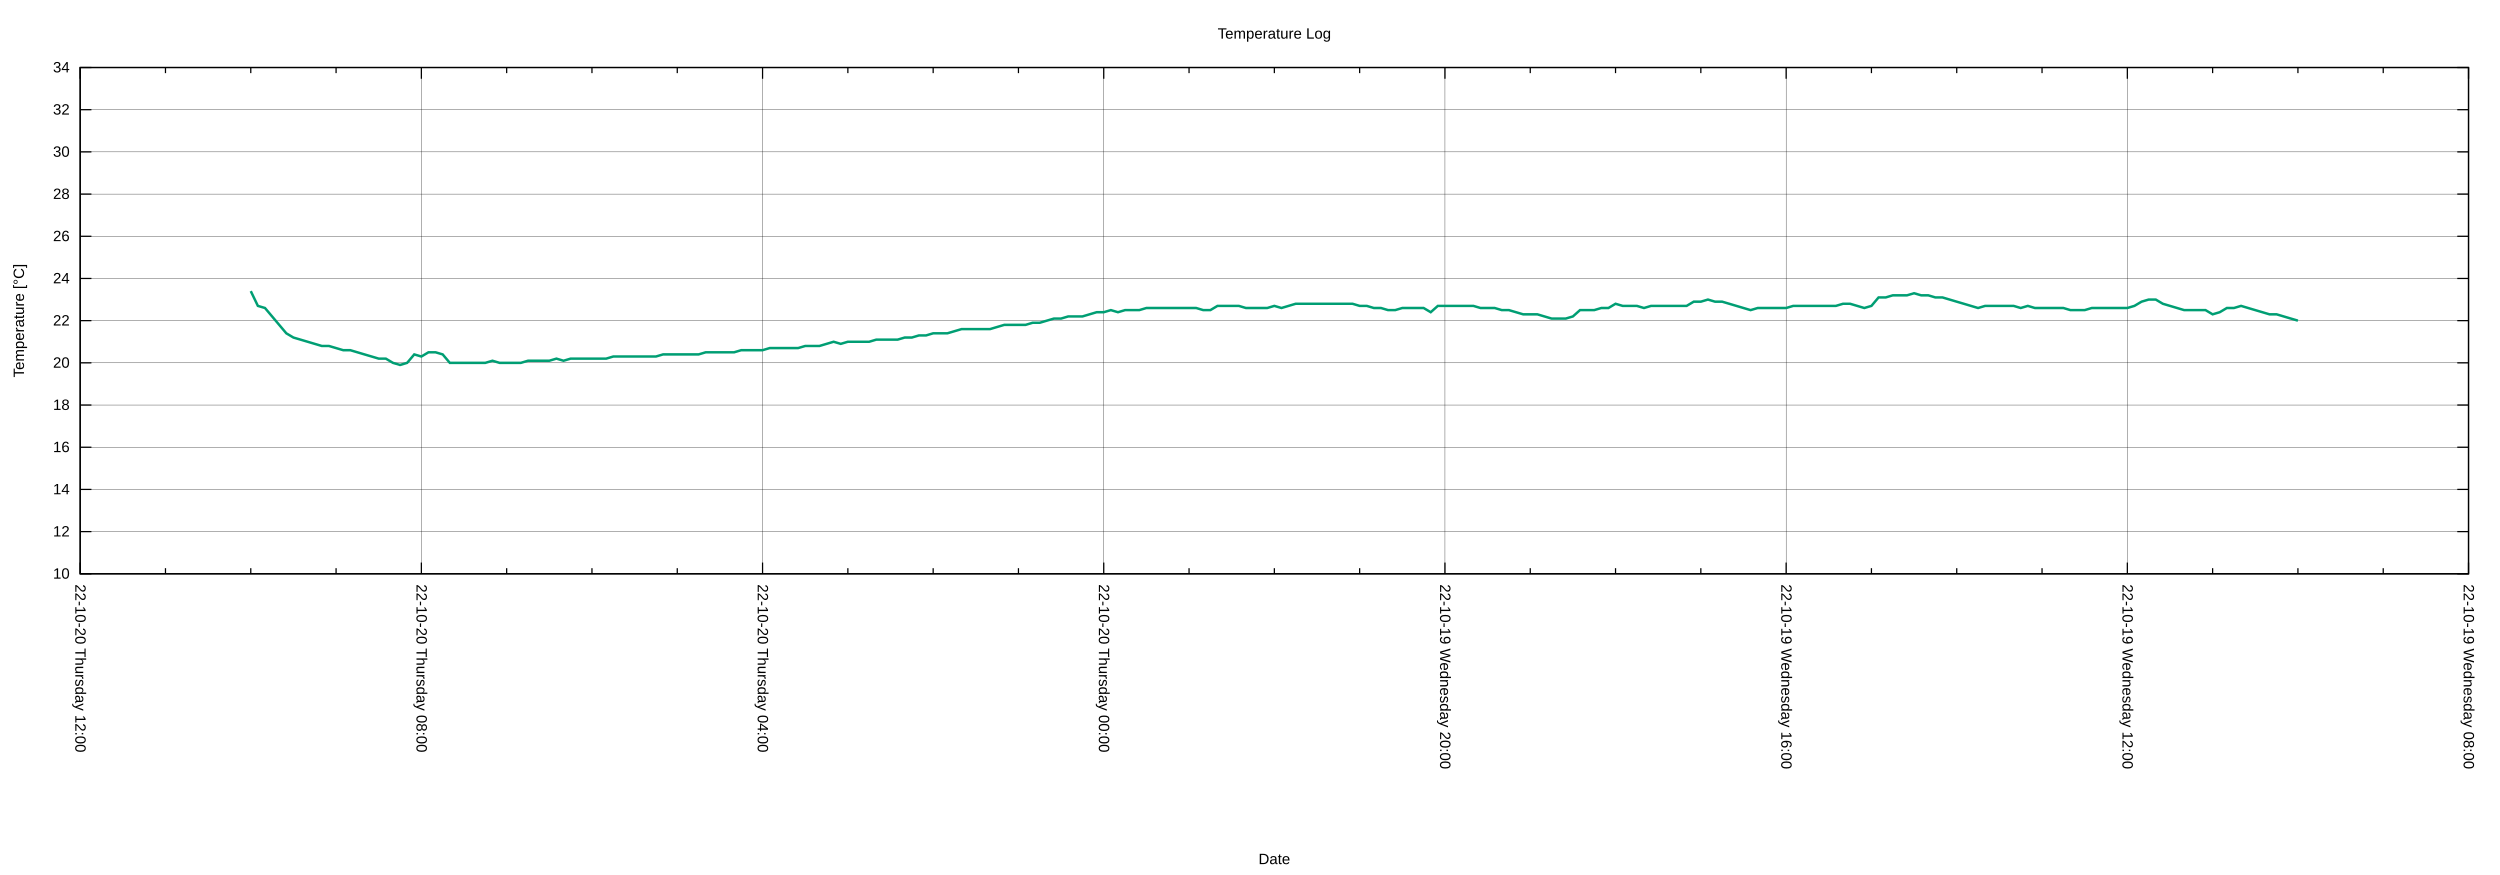
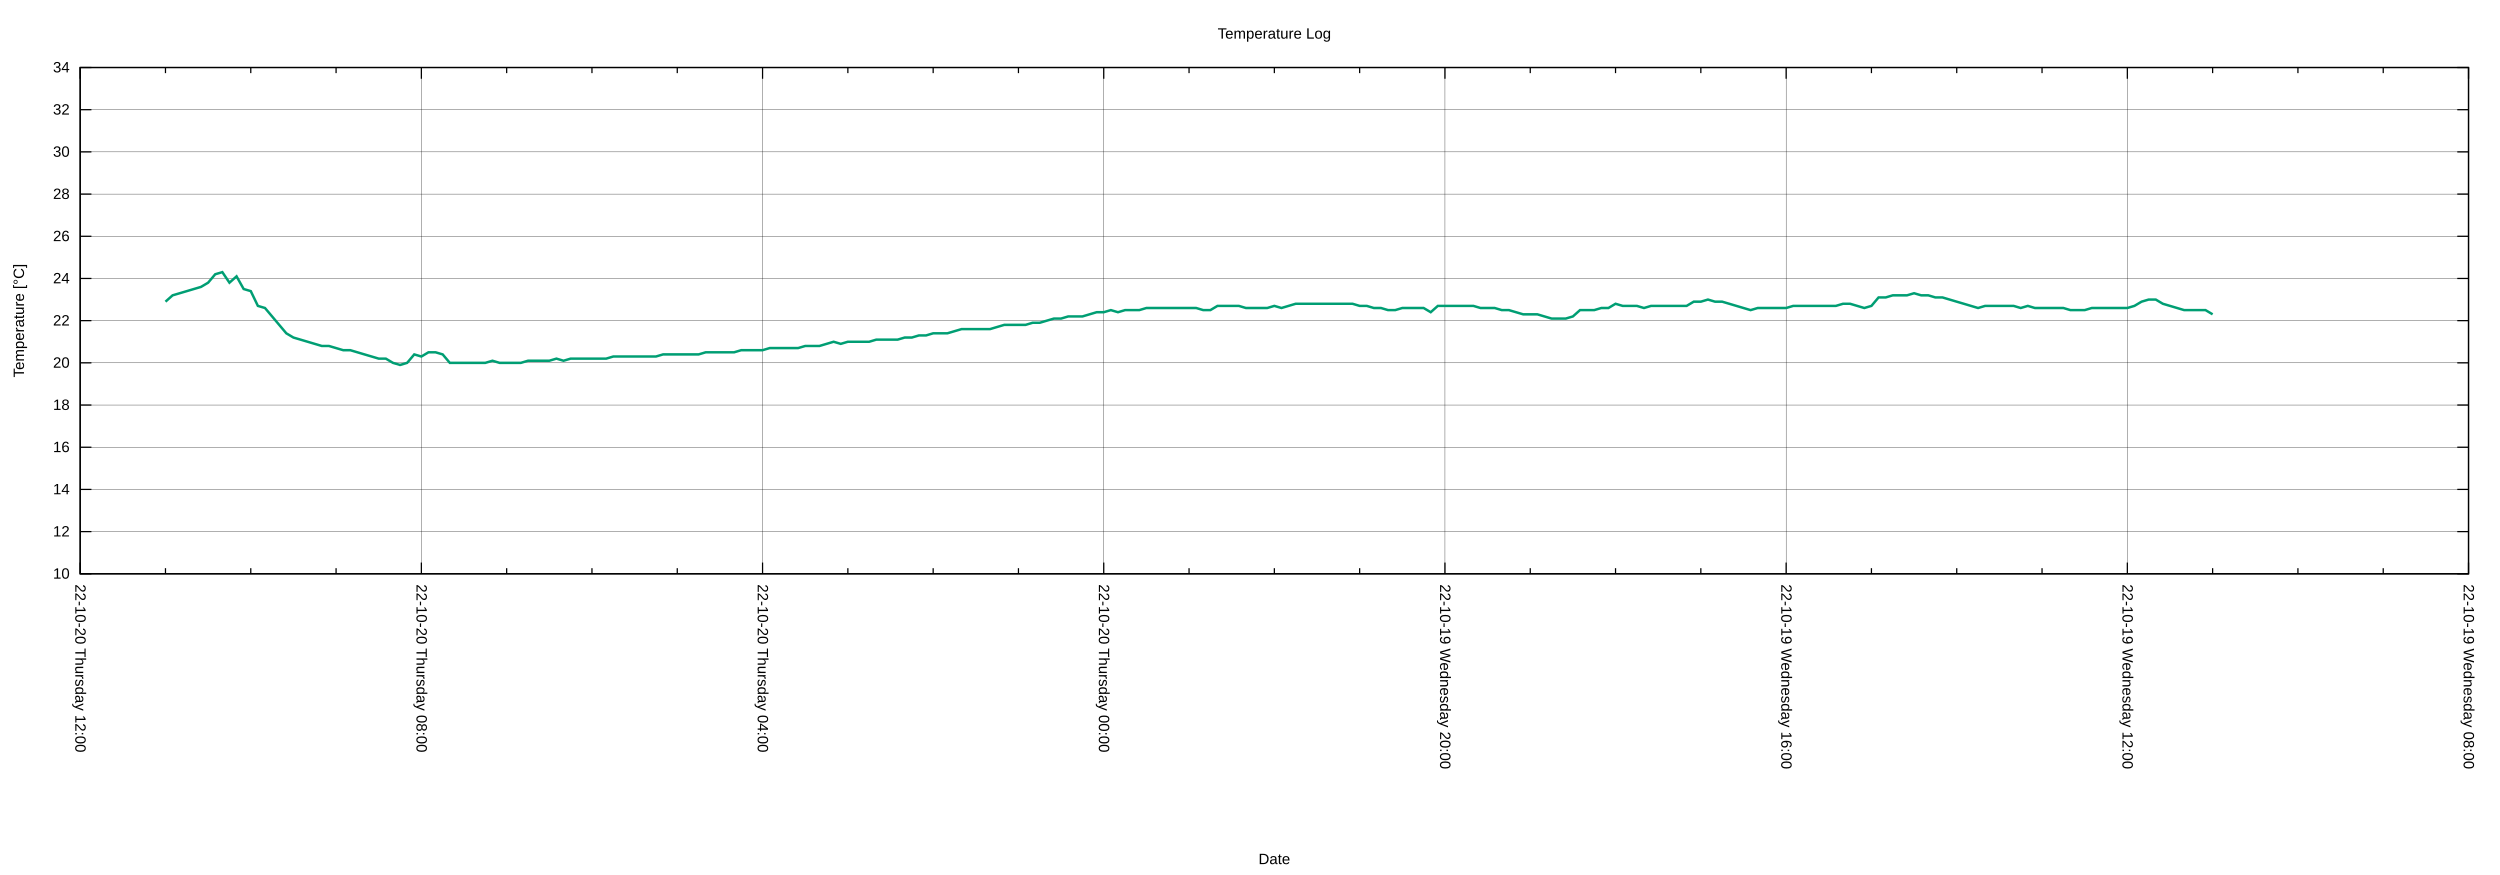
<svg xmlns="http://www.w3.org/2000/svg" xmlns:xlink="http://www.w3.org/1999/xlink" width="2000" height="700" viewBox="0 0 2000 700">
  <g id="gnuplot_canvas">
    <rect x="0" y="0" width="2000" height="700" fill="none" />
    <defs>
      <circle id="gpDot" r="0.5" stroke-width="0.5" stroke="currentColor" />
      <path id="gpPt0" stroke-width="0.222" stroke="currentColor" d="M-1,0 h2 M0,-1 v2" />
      <path id="gpPt1" stroke-width="0.222" stroke="currentColor" d="M-1,-1 L1,1 M1,-1 L-1,1" />
      <path id="gpPt2" stroke-width="0.222" stroke="currentColor" d="M-1,0 L1,0 M0,-1 L0,1 M-1,-1 L1,1 M-1,1 L1,-1" />
      <rect id="gpPt3" stroke-width="0.222" stroke="currentColor" x="-1" y="-1" width="2" height="2" />
      <rect id="gpPt4" stroke-width="0.222" stroke="currentColor" fill="currentColor" x="-1" y="-1" width="2" height="2" />
      <circle id="gpPt5" stroke-width="0.222" stroke="currentColor" cx="0" cy="0" r="1" />
      <use xlink:href="#gpPt5" id="gpPt6" fill="currentColor" stroke="none" />
      <path id="gpPt7" stroke-width="0.222" stroke="currentColor" d="M0,-1.33 L-1.33,0.67 L1.33,0.67 z" />
      <use xlink:href="#gpPt7" id="gpPt8" fill="currentColor" stroke="none" />
      <use xlink:href="#gpPt7" id="gpPt9" stroke="currentColor" transform="rotate(180)" />
      <use xlink:href="#gpPt9" id="gpPt10" fill="currentColor" stroke="none" />
      <use xlink:href="#gpPt3" id="gpPt11" stroke="currentColor" transform="rotate(45)" />
      <use xlink:href="#gpPt11" id="gpPt12" fill="currentColor" stroke="none" />
      <path id="gpPt13" stroke-width="0.222" stroke="currentColor" d="M0,1.330 L1.265,0.411 L0.782,-1.067 L-0.782,-1.076 L-1.265,0.411 z" />
      <use xlink:href="#gpPt13" id="gpPt14" fill="currentColor" stroke="none" />
      <filter id="textbox" filterUnits="objectBoundingBox" x="0" y="0" height="1" width="1">
        <feFlood flood-color="white" flood-opacity="1" result="bgnd" />
        <feComposite in="SourceGraphic" in2="bgnd" operator="atop" />
      </filter>
      <filter id="greybox" filterUnits="objectBoundingBox" x="0" y="0" height="1" width="1">
        <feFlood flood-color="lightgrey" flood-opacity="1" result="grey" />
        <feComposite in="SourceGraphic" in2="grey" operator="atop" />
      </filter>
    </defs>
    <g fill="none" color="white" stroke="currentColor" stroke-width="1.00" stroke-linecap="butt" stroke-linejoin="miter">
</g>
    <g fill="none" color="black" stroke="currentColor" stroke-width="1.00" stroke-linecap="butt" stroke-linejoin="miter">
</g>
    <g fill="none" color="black" stroke="black" stroke-width="0.25" stroke-linecap="butt" stroke-linejoin="miter">
</g>
    <g fill="none" color="black" stroke="currentColor" stroke-width="0.25" stroke-linecap="butt" stroke-linejoin="miter">
      <path stroke="black" class="gridline" d="M64.14,459.04 L1974.82,459.04  " />
    </g>
    <g fill="none" color="black" stroke="black" stroke-width="1.00" stroke-linecap="butt" stroke-linejoin="miter">
</g>
    <g fill="none" color="black" stroke="currentColor" stroke-width="1.00" stroke-linecap="butt" stroke-linejoin="miter">
      <path stroke="black" d="M64.14,459.04 L73.14,459.04 M1974.82,459.04 L1965.82,459.04  " />
      <g transform="translate(55.75,462.94)" stroke="none" fill="black" font-family="Arial" font-size="12.00" text-anchor="end">
        <text>
          <tspan font-family="Arial"> 10</tspan>
        </text>
      </g>
    </g>
    <g fill="none" color="black" stroke="currentColor" stroke-width="1.00" stroke-linecap="butt" stroke-linejoin="miter">
</g>
    <g fill="none" color="black" stroke="black" stroke-width="0.25" stroke-linecap="butt" stroke-linejoin="miter">
</g>
    <g fill="none" color="black" stroke="currentColor" stroke-width="0.25" stroke-linecap="butt" stroke-linejoin="miter">
      <path stroke="black" class="gridline" d="M64.14,425.29 L1974.82,425.29  " />
    </g>
    <g fill="none" color="black" stroke="black" stroke-width="1.00" stroke-linecap="butt" stroke-linejoin="miter">
</g>
    <g fill="none" color="black" stroke="currentColor" stroke-width="1.00" stroke-linecap="butt" stroke-linejoin="miter">
      <path stroke="black" d="M64.14,425.29 L73.14,425.29 M1974.82,425.29 L1965.82,425.29  " />
      <g transform="translate(55.75,429.19)" stroke="none" fill="black" font-family="Arial" font-size="12.00" text-anchor="end">
        <text>
          <tspan font-family="Arial"> 12</tspan>
        </text>
      </g>
    </g>
    <g fill="none" color="black" stroke="currentColor" stroke-width="1.00" stroke-linecap="butt" stroke-linejoin="miter">
</g>
    <g fill="none" color="black" stroke="black" stroke-width="0.25" stroke-linecap="butt" stroke-linejoin="miter">
</g>
    <g fill="none" color="black" stroke="currentColor" stroke-width="0.25" stroke-linecap="butt" stroke-linejoin="miter">
      <path stroke="black" class="gridline" d="M64.14,391.53 L1974.82,391.53  " />
    </g>
    <g fill="none" color="black" stroke="black" stroke-width="1.00" stroke-linecap="butt" stroke-linejoin="miter">
</g>
    <g fill="none" color="black" stroke="currentColor" stroke-width="1.00" stroke-linecap="butt" stroke-linejoin="miter">
      <path stroke="black" d="M64.14,391.53 L73.14,391.53 M1974.82,391.53 L1965.82,391.53  " />
      <g transform="translate(55.75,395.43)" stroke="none" fill="black" font-family="Arial" font-size="12.00" text-anchor="end">
        <text>
          <tspan font-family="Arial"> 14</tspan>
        </text>
      </g>
    </g>
    <g fill="none" color="black" stroke="currentColor" stroke-width="1.00" stroke-linecap="butt" stroke-linejoin="miter">
</g>
    <g fill="none" color="black" stroke="black" stroke-width="0.25" stroke-linecap="butt" stroke-linejoin="miter">
</g>
    <g fill="none" color="black" stroke="currentColor" stroke-width="0.25" stroke-linecap="butt" stroke-linejoin="miter">
      <path stroke="black" class="gridline" d="M64.14,357.78 L1974.82,357.78  " />
    </g>
    <g fill="none" color="black" stroke="black" stroke-width="1.00" stroke-linecap="butt" stroke-linejoin="miter">
</g>
    <g fill="none" color="black" stroke="currentColor" stroke-width="1.00" stroke-linecap="butt" stroke-linejoin="miter">
      <path stroke="black" d="M64.14,357.78 L73.14,357.78 M1974.82,357.78 L1965.82,357.78  " />
      <g transform="translate(55.75,361.68)" stroke="none" fill="black" font-family="Arial" font-size="12.00" text-anchor="end">
        <text>
          <tspan font-family="Arial"> 16</tspan>
        </text>
      </g>
    </g>
    <g fill="none" color="black" stroke="currentColor" stroke-width="1.00" stroke-linecap="butt" stroke-linejoin="miter">
</g>
    <g fill="none" color="black" stroke="black" stroke-width="0.25" stroke-linecap="butt" stroke-linejoin="miter">
</g>
    <g fill="none" color="black" stroke="currentColor" stroke-width="0.25" stroke-linecap="butt" stroke-linejoin="miter">
      <path stroke="black" class="gridline" d="M64.14,324.03 L1974.82,324.03  " />
    </g>
    <g fill="none" color="black" stroke="black" stroke-width="1.00" stroke-linecap="butt" stroke-linejoin="miter">
</g>
    <g fill="none" color="black" stroke="currentColor" stroke-width="1.00" stroke-linecap="butt" stroke-linejoin="miter">
      <path stroke="black" d="M64.14,324.03 L73.14,324.03 M1974.82,324.03 L1965.82,324.03  " />
      <g transform="translate(55.75,327.93)" stroke="none" fill="black" font-family="Arial" font-size="12.00" text-anchor="end">
        <text>
          <tspan font-family="Arial"> 18</tspan>
        </text>
      </g>
    </g>
    <g fill="none" color="black" stroke="currentColor" stroke-width="1.00" stroke-linecap="butt" stroke-linejoin="miter">
</g>
    <g fill="none" color="black" stroke="black" stroke-width="0.25" stroke-linecap="butt" stroke-linejoin="miter">
</g>
    <g fill="none" color="black" stroke="currentColor" stroke-width="0.25" stroke-linecap="butt" stroke-linejoin="miter">
      <path stroke="black" class="gridline" d="M64.14,290.28 L1974.82,290.28  " />
    </g>
    <g fill="none" color="black" stroke="black" stroke-width="1.00" stroke-linecap="butt" stroke-linejoin="miter">
</g>
    <g fill="none" color="black" stroke="currentColor" stroke-width="1.00" stroke-linecap="butt" stroke-linejoin="miter">
      <path stroke="black" d="M64.14,290.28 L73.14,290.28 M1974.82,290.28 L1965.82,290.28  " />
      <g transform="translate(55.75,294.18)" stroke="none" fill="black" font-family="Arial" font-size="12.00" text-anchor="end">
        <text>
          <tspan font-family="Arial"> 20</tspan>
        </text>
      </g>
    </g>
    <g fill="none" color="black" stroke="currentColor" stroke-width="1.00" stroke-linecap="butt" stroke-linejoin="miter">
</g>
    <g fill="none" color="black" stroke="black" stroke-width="0.25" stroke-linecap="butt" stroke-linejoin="miter">
</g>
    <g fill="none" color="black" stroke="currentColor" stroke-width="0.25" stroke-linecap="butt" stroke-linejoin="miter">
      <path stroke="black" class="gridline" d="M64.14,256.52 L1974.82,256.52  " />
    </g>
    <g fill="none" color="black" stroke="black" stroke-width="1.00" stroke-linecap="butt" stroke-linejoin="miter">
</g>
    <g fill="none" color="black" stroke="currentColor" stroke-width="1.00" stroke-linecap="butt" stroke-linejoin="miter">
      <path stroke="black" d="M64.14,256.52 L73.14,256.52 M1974.82,256.52 L1965.82,256.52  " />
      <g transform="translate(55.75,260.42)" stroke="none" fill="black" font-family="Arial" font-size="12.00" text-anchor="end">
        <text>
          <tspan font-family="Arial"> 22</tspan>
        </text>
      </g>
    </g>
    <g fill="none" color="black" stroke="currentColor" stroke-width="1.00" stroke-linecap="butt" stroke-linejoin="miter">
</g>
    <g fill="none" color="black" stroke="black" stroke-width="0.25" stroke-linecap="butt" stroke-linejoin="miter">
</g>
    <g fill="none" color="black" stroke="currentColor" stroke-width="0.25" stroke-linecap="butt" stroke-linejoin="miter">
      <path stroke="black" class="gridline" d="M64.14,222.77 L1974.82,222.77  " />
    </g>
    <g fill="none" color="black" stroke="black" stroke-width="1.00" stroke-linecap="butt" stroke-linejoin="miter">
</g>
    <g fill="none" color="black" stroke="currentColor" stroke-width="1.00" stroke-linecap="butt" stroke-linejoin="miter">
      <path stroke="black" d="M64.14,222.77 L73.14,222.77 M1974.82,222.77 L1965.82,222.77  " />
      <g transform="translate(55.75,226.67)" stroke="none" fill="black" font-family="Arial" font-size="12.00" text-anchor="end">
        <text>
          <tspan font-family="Arial"> 24</tspan>
        </text>
      </g>
    </g>
    <g fill="none" color="black" stroke="currentColor" stroke-width="1.00" stroke-linecap="butt" stroke-linejoin="miter">
</g>
    <g fill="none" color="black" stroke="black" stroke-width="0.25" stroke-linecap="butt" stroke-linejoin="miter">
</g>
    <g fill="none" color="black" stroke="currentColor" stroke-width="0.25" stroke-linecap="butt" stroke-linejoin="miter">
      <path stroke="black" class="gridline" d="M64.14,189.02 L1974.82,189.02  " />
    </g>
    <g fill="none" color="black" stroke="black" stroke-width="1.00" stroke-linecap="butt" stroke-linejoin="miter">
</g>
    <g fill="none" color="black" stroke="currentColor" stroke-width="1.00" stroke-linecap="butt" stroke-linejoin="miter">
      <path stroke="black" d="M64.14,189.02 L73.14,189.02 M1974.82,189.02 L1965.82,189.02  " />
      <g transform="translate(55.75,192.92)" stroke="none" fill="black" font-family="Arial" font-size="12.00" text-anchor="end">
        <text>
          <tspan font-family="Arial"> 26</tspan>
        </text>
      </g>
    </g>
    <g fill="none" color="black" stroke="currentColor" stroke-width="1.00" stroke-linecap="butt" stroke-linejoin="miter">
</g>
    <g fill="none" color="black" stroke="black" stroke-width="0.25" stroke-linecap="butt" stroke-linejoin="miter">
</g>
    <g fill="none" color="black" stroke="currentColor" stroke-width="0.25" stroke-linecap="butt" stroke-linejoin="miter">
      <path stroke="black" class="gridline" d="M64.14,155.27 L1974.82,155.27  " />
    </g>
    <g fill="none" color="black" stroke="black" stroke-width="1.00" stroke-linecap="butt" stroke-linejoin="miter">
</g>
    <g fill="none" color="black" stroke="currentColor" stroke-width="1.00" stroke-linecap="butt" stroke-linejoin="miter">
      <path stroke="black" d="M64.14,155.27 L73.14,155.27 M1974.82,155.27 L1965.82,155.27  " />
      <g transform="translate(55.75,159.17)" stroke="none" fill="black" font-family="Arial" font-size="12.00" text-anchor="end">
        <text>
          <tspan font-family="Arial"> 28</tspan>
        </text>
      </g>
    </g>
    <g fill="none" color="black" stroke="currentColor" stroke-width="1.00" stroke-linecap="butt" stroke-linejoin="miter">
</g>
    <g fill="none" color="black" stroke="black" stroke-width="0.25" stroke-linecap="butt" stroke-linejoin="miter">
</g>
    <g fill="none" color="black" stroke="currentColor" stroke-width="0.25" stroke-linecap="butt" stroke-linejoin="miter">
      <path stroke="black" class="gridline" d="M64.14,121.51 L1974.82,121.51  " />
    </g>
    <g fill="none" color="black" stroke="black" stroke-width="1.00" stroke-linecap="butt" stroke-linejoin="miter">
</g>
    <g fill="none" color="black" stroke="currentColor" stroke-width="1.00" stroke-linecap="butt" stroke-linejoin="miter">
      <path stroke="black" d="M64.14,121.51 L73.14,121.51 M1974.82,121.51 L1965.82,121.51  " />
      <g transform="translate(55.75,125.41)" stroke="none" fill="black" font-family="Arial" font-size="12.00" text-anchor="end">
        <text>
          <tspan font-family="Arial"> 30</tspan>
        </text>
      </g>
    </g>
    <g fill="none" color="black" stroke="currentColor" stroke-width="1.00" stroke-linecap="butt" stroke-linejoin="miter">
</g>
    <g fill="none" color="black" stroke="black" stroke-width="0.25" stroke-linecap="butt" stroke-linejoin="miter">
</g>
    <g fill="none" color="black" stroke="currentColor" stroke-width="0.25" stroke-linecap="butt" stroke-linejoin="miter">
      <path stroke="black" class="gridline" d="M64.14,87.76 L1974.82,87.76  " />
    </g>
    <g fill="none" color="black" stroke="black" stroke-width="1.00" stroke-linecap="butt" stroke-linejoin="miter">
</g>
    <g fill="none" color="black" stroke="currentColor" stroke-width="1.00" stroke-linecap="butt" stroke-linejoin="miter">
      <path stroke="black" d="M64.14,87.76 L73.14,87.76 M1974.82,87.76 L1965.82,87.76  " />
      <g transform="translate(55.75,91.66)" stroke="none" fill="black" font-family="Arial" font-size="12.00" text-anchor="end">
        <text>
          <tspan font-family="Arial"> 32</tspan>
        </text>
      </g>
    </g>
    <g fill="none" color="black" stroke="currentColor" stroke-width="1.00" stroke-linecap="butt" stroke-linejoin="miter">
</g>
    <g fill="none" color="black" stroke="black" stroke-width="0.25" stroke-linecap="butt" stroke-linejoin="miter">
</g>
    <g fill="none" color="black" stroke="currentColor" stroke-width="0.25" stroke-linecap="butt" stroke-linejoin="miter">
      <path stroke="black" class="gridline" d="M64.14,54.01 L1974.82,54.01  " />
    </g>
    <g fill="none" color="black" stroke="black" stroke-width="1.00" stroke-linecap="butt" stroke-linejoin="miter">
</g>
    <g fill="none" color="black" stroke="currentColor" stroke-width="1.00" stroke-linecap="butt" stroke-linejoin="miter">
      <path stroke="black" d="M64.14,54.01 L73.14,54.01 M1974.82,54.01 L1965.82,54.01  " />
      <g transform="translate(55.75,57.91)" stroke="none" fill="black" font-family="Arial" font-size="12.00" text-anchor="end">
        <text>
          <tspan font-family="Arial"> 34</tspan>
        </text>
      </g>
    </g>
    <g fill="none" color="black" stroke="currentColor" stroke-width="1.00" stroke-linecap="butt" stroke-linejoin="miter">
</g>
    <g fill="none" color="black" stroke="black" stroke-width="0.25" stroke-linecap="butt" stroke-linejoin="miter">
</g>
    <g fill="none" color="black" stroke="currentColor" stroke-width="0.25" stroke-linecap="butt" stroke-linejoin="miter">
      <path stroke="black" class="gridline" d="M1974.82,459.04 L1974.82,54.01  " />
    </g>
    <g fill="none" color="black" stroke="black" stroke-width="1.00" stroke-linecap="butt" stroke-linejoin="miter">
</g>
    <g fill="none" color="black" stroke="currentColor" stroke-width="1.00" stroke-linecap="butt" stroke-linejoin="miter">
      <path stroke="black" d="M1974.82,459.04 L1974.82,450.04 M1974.82,54.01 L1974.82,63.01  " />
      <g transform="translate(1970.92,467.43) rotate(90)" stroke="none" fill="black" font-family="Arial" font-size="12.00" text-anchor="start">
        <text>
          <tspan font-family="Arial">22-10-19 Wednesday 08:00</tspan>
        </text>
      </g>
    </g>
    <g fill="none" color="black" stroke="currentColor" stroke-width="1.00" stroke-linecap="butt" stroke-linejoin="miter">
      <path stroke="black" d="M1906.58,459.04 L1906.58,454.54 M1906.58,54.01 L1906.58,58.51 M1838.34,459.04 L1838.34,454.54 M1838.34,54.01 L1838.34,58.51   M1770.10,459.04 L1770.10,454.54 M1770.10,54.01 L1770.10,58.51  " />
    </g>
    <g fill="none" color="black" stroke="black" stroke-width="0.25" stroke-linecap="butt" stroke-linejoin="miter">
</g>
    <g fill="none" color="black" stroke="currentColor" stroke-width="0.25" stroke-linecap="butt" stroke-linejoin="miter">
      <path stroke="black" class="gridline" d="M1701.87,459.04 L1701.87,54.01  " />
    </g>
    <g fill="none" color="black" stroke="black" stroke-width="1.00" stroke-linecap="butt" stroke-linejoin="miter">
</g>
    <g fill="none" color="black" stroke="currentColor" stroke-width="1.00" stroke-linecap="butt" stroke-linejoin="miter">
      <path stroke="black" d="M1701.87,459.04 L1701.87,450.04 M1701.87,54.01 L1701.87,63.01  " />
      <g transform="translate(1697.97,467.43) rotate(90)" stroke="none" fill="black" font-family="Arial" font-size="12.00" text-anchor="start">
        <text>
          <tspan font-family="Arial">22-10-19 Wednesday 12:00</tspan>
        </text>
      </g>
    </g>
    <g fill="none" color="black" stroke="currentColor" stroke-width="1.00" stroke-linecap="butt" stroke-linejoin="miter">
      <path stroke="black" d="M1633.63,459.04 L1633.63,454.54 M1633.63,54.01 L1633.63,58.51 M1565.39,459.04 L1565.39,454.54 M1565.39,54.01 L1565.39,58.51   M1497.15,459.04 L1497.15,454.54 M1497.15,54.01 L1497.15,58.51  " />
    </g>
    <g fill="none" color="black" stroke="black" stroke-width="0.25" stroke-linecap="butt" stroke-linejoin="miter">
</g>
    <g fill="none" color="black" stroke="currentColor" stroke-width="0.25" stroke-linecap="butt" stroke-linejoin="miter">
      <path stroke="black" class="gridline" d="M1428.91,459.04 L1428.91,54.01  " />
    </g>
    <g fill="none" color="black" stroke="black" stroke-width="1.00" stroke-linecap="butt" stroke-linejoin="miter">
</g>
    <g fill="none" color="black" stroke="currentColor" stroke-width="1.00" stroke-linecap="butt" stroke-linejoin="miter">
      <path stroke="black" d="M1428.91,459.04 L1428.91,450.04 M1428.91,54.01 L1428.91,63.01  " />
      <g transform="translate(1425.01,467.43) rotate(90)" stroke="none" fill="black" font-family="Arial" font-size="12.00" text-anchor="start">
        <text>
          <tspan font-family="Arial">22-10-19 Wednesday 16:00</tspan>
        </text>
      </g>
    </g>
    <g fill="none" color="black" stroke="currentColor" stroke-width="1.00" stroke-linecap="butt" stroke-linejoin="miter">
      <path stroke="black" d="M1360.67,459.04 L1360.67,454.54 M1360.67,54.01 L1360.67,58.51 M1292.43,459.04 L1292.43,454.54 M1292.43,54.01 L1292.43,58.51   M1224.20,459.04 L1224.20,454.54 M1224.20,54.01 L1224.20,58.51  " />
    </g>
    <g fill="none" color="black" stroke="black" stroke-width="0.25" stroke-linecap="butt" stroke-linejoin="miter">
</g>
    <g fill="none" color="black" stroke="currentColor" stroke-width="0.25" stroke-linecap="butt" stroke-linejoin="miter">
      <path stroke="black" class="gridline" d="M1155.96,459.04 L1155.96,54.01  " />
    </g>
    <g fill="none" color="black" stroke="black" stroke-width="1.00" stroke-linecap="butt" stroke-linejoin="miter">
</g>
    <g fill="none" color="black" stroke="currentColor" stroke-width="1.00" stroke-linecap="butt" stroke-linejoin="miter">
      <path stroke="black" d="M1155.96,459.04 L1155.96,450.04 M1155.96,54.01 L1155.96,63.01  " />
      <g transform="translate(1152.06,467.43) rotate(90)" stroke="none" fill="black" font-family="Arial" font-size="12.00" text-anchor="start">
        <text>
          <tspan font-family="Arial">22-10-19 Wednesday 20:00</tspan>
        </text>
      </g>
    </g>
    <g fill="none" color="black" stroke="currentColor" stroke-width="1.00" stroke-linecap="butt" stroke-linejoin="miter">
      <path stroke="black" d="M1087.72,459.04 L1087.72,454.54 M1087.72,54.01 L1087.72,58.51 M1019.48,459.04 L1019.48,454.54 M1019.48,54.01 L1019.48,58.51   M951.24,459.04 L951.24,454.54 M951.24,54.01 L951.24,58.51  " />
    </g>
    <g fill="none" color="black" stroke="black" stroke-width="0.25" stroke-linecap="butt" stroke-linejoin="miter">
</g>
    <g fill="none" color="black" stroke="currentColor" stroke-width="0.25" stroke-linecap="butt" stroke-linejoin="miter">
      <path stroke="black" class="gridline" d="M883.00,459.04 L883.00,54.01  " />
    </g>
    <g fill="none" color="black" stroke="black" stroke-width="1.00" stroke-linecap="butt" stroke-linejoin="miter">
</g>
    <g fill="none" color="black" stroke="currentColor" stroke-width="1.00" stroke-linecap="butt" stroke-linejoin="miter">
      <path stroke="black" d="M883.00,459.04 L883.00,450.04 M883.00,54.01 L883.00,63.01  " />
      <g transform="translate(879.10,467.43) rotate(90)" stroke="none" fill="black" font-family="Arial" font-size="12.00" text-anchor="start">
        <text>
          <tspan font-family="Arial">22-10-20 Thursday 00:00</tspan>
        </text>
      </g>
    </g>
    <g fill="none" color="black" stroke="currentColor" stroke-width="1.00" stroke-linecap="butt" stroke-linejoin="miter">
      <path stroke="black" d="M814.76,459.04 L814.76,454.54 M814.76,54.01 L814.76,58.51 M746.53,459.04 L746.53,454.54 M746.53,54.01 L746.53,58.51   M678.29,459.04 L678.29,454.54 M678.29,54.01 L678.29,58.51  " />
    </g>
    <g fill="none" color="black" stroke="black" stroke-width="0.25" stroke-linecap="butt" stroke-linejoin="miter">
</g>
    <g fill="none" color="black" stroke="currentColor" stroke-width="0.25" stroke-linecap="butt" stroke-linejoin="miter">
      <path stroke="black" class="gridline" d="M610.05,459.04 L610.05,54.01  " />
    </g>
    <g fill="none" color="black" stroke="black" stroke-width="1.00" stroke-linecap="butt" stroke-linejoin="miter">
</g>
    <g fill="none" color="black" stroke="currentColor" stroke-width="1.00" stroke-linecap="butt" stroke-linejoin="miter">
      <path stroke="black" d="M610.05,459.04 L610.05,450.04 M610.05,54.01 L610.05,63.01  " />
      <g transform="translate(606.15,467.43) rotate(90)" stroke="none" fill="black" font-family="Arial" font-size="12.00" text-anchor="start">
        <text>
          <tspan font-family="Arial">22-10-20 Thursday 04:00</tspan>
        </text>
      </g>
    </g>
    <g fill="none" color="black" stroke="currentColor" stroke-width="1.00" stroke-linecap="butt" stroke-linejoin="miter">
      <path stroke="black" d="M541.81,459.04 L541.81,454.54 M541.81,54.01 L541.81,58.51 M473.57,459.04 L473.57,454.54 M473.57,54.01 L473.57,58.51   M405.33,459.04 L405.33,454.54 M405.33,54.01 L405.33,58.51  " />
    </g>
    <g fill="none" color="black" stroke="black" stroke-width="0.25" stroke-linecap="butt" stroke-linejoin="miter">
</g>
    <g fill="none" color="black" stroke="currentColor" stroke-width="0.25" stroke-linecap="butt" stroke-linejoin="miter">
      <path stroke="black" class="gridline" d="M337.09,459.04 L337.09,54.01  " />
    </g>
    <g fill="none" color="black" stroke="black" stroke-width="1.00" stroke-linecap="butt" stroke-linejoin="miter">
</g>
    <g fill="none" color="black" stroke="currentColor" stroke-width="1.00" stroke-linecap="butt" stroke-linejoin="miter">
      <path stroke="black" d="M337.09,459.04 L337.09,450.04 M337.09,54.01 L337.09,63.01  " />
      <g transform="translate(333.19,467.43) rotate(90)" stroke="none" fill="black" font-family="Arial" font-size="12.00" text-anchor="start">
        <text>
          <tspan font-family="Arial">22-10-20 Thursday 08:00</tspan>
        </text>
      </g>
    </g>
    <g fill="none" color="black" stroke="currentColor" stroke-width="1.00" stroke-linecap="butt" stroke-linejoin="miter">
      <path stroke="black" d="M268.86,459.04 L268.86,454.54 M268.86,54.01 L268.86,58.51 M200.62,459.04 L200.62,454.54 M200.62,54.01 L200.62,58.51   M132.38,459.04 L132.38,454.54 M132.38,54.01 L132.38,58.51  " />
    </g>
    <g fill="none" color="black" stroke="black" stroke-width="0.25" stroke-linecap="butt" stroke-linejoin="miter">
</g>
    <g fill="none" color="black" stroke="currentColor" stroke-width="0.25" stroke-linecap="butt" stroke-linejoin="miter">
      <path stroke="black" class="gridline" d="M64.14,459.04 L64.14,54.01  " />
    </g>
    <g fill="none" color="black" stroke="black" stroke-width="1.00" stroke-linecap="butt" stroke-linejoin="miter">
</g>
    <g fill="none" color="black" stroke="currentColor" stroke-width="1.00" stroke-linecap="butt" stroke-linejoin="miter">
      <path stroke="black" d="M64.14,459.04 L64.14,450.04 M64.14,54.01 L64.14,63.01  " />
      <g transform="translate(60.24,467.43) rotate(90)" stroke="none" fill="black" font-family="Arial" font-size="12.00" text-anchor="start">
        <text>
          <tspan font-family="Arial">22-10-20 Thursday 12:00</tspan>
        </text>
      </g>
    </g>
    <g fill="none" color="black" stroke="currentColor" stroke-width="1.00" stroke-linecap="butt" stroke-linejoin="miter">
</g>
    <g fill="none" color="black" stroke="currentColor" stroke-width="1.00" stroke-linecap="butt" stroke-linejoin="miter">
      <path stroke="black" d="M64.14,54.01 L64.14,459.04 L1974.82,459.04 L1974.82,54.01 L64.14,54.01 Z  " />
    </g>
    <g fill="none" color="black" stroke="currentColor" stroke-width="1.00" stroke-linecap="butt" stroke-linejoin="miter">
      <g transform="translate(19.18,256.53) rotate(270)" stroke="none" fill="black" font-family="Arial" font-size="12.00" text-anchor="middle">
        <text>
          <tspan font-family="Arial">Temperature [°C]</tspan>
        </text>
      </g>
    </g>
    <g fill="none" color="black" stroke="currentColor" stroke-width="1.00" stroke-linecap="butt" stroke-linejoin="miter">
      <g transform="translate(1019.48,691.30)" stroke="none" fill="black" font-family="Arial" font-size="12.00" text-anchor="middle">
        <text>
          <tspan font-family="Arial">Date</tspan>
        </text>
      </g>
    </g>
    <g fill="none" color="black" stroke="currentColor" stroke-width="1.00" stroke-linecap="butt" stroke-linejoin="miter">
</g>
    <g id="gnuplot_plot_1">
      <g fill="none" color="white" stroke="currentColor" stroke-width="2.00" stroke-linecap="butt" stroke-linejoin="miter">
</g>
      <g fill="none" color="black" stroke="currentColor" stroke-width="2.00" stroke-linecap="butt" stroke-linejoin="miter">
-         <path stroke="rgb(  0, 158, 115)" d="M200.62,232.90 L206.30,244.71 L211.99,246.40 L217.68,253.15 L223.36,259.90 L229.05,266.65 L234.74,270.03 L240.42,271.71   L246.11,273.40 L251.80,275.09 L257.48,276.78 L263.17,276.78 L268.86,278.46 L274.54,280.15 L280.23,280.15 L285.92,281.84   L291.60,283.53 L297.29,285.21 L302.98,286.90 L308.66,286.90 L314.35,290.28 L320.03,291.97 L325.72,290.28 L331.41,283.53   L337.09,285.21 L342.78,281.84 L348.47,281.84 L354.15,283.53 L359.84,290.28 L365.53,290.28 L371.21,290.28 L376.90,290.28   L382.59,290.28 L388.27,290.28 L393.96,288.59 L399.65,290.28 L405.33,290.28 L411.02,290.28 L416.71,290.28 L422.39,288.59   L428.08,288.59 L433.77,288.59 L439.45,288.59 L445.14,286.90 L450.83,288.59 L456.51,286.90 L462.20,286.90 L467.88,286.90   L473.57,286.90 L479.26,286.90 L484.94,286.90 L490.63,285.21 L496.32,285.21 L502.00,285.21 L507.69,285.21 L513.38,285.21   L519.06,285.21 L524.75,285.21 L530.44,283.53 L536.12,283.53 L541.81,283.53 L547.50,283.53 L553.18,283.53 L558.87,283.53   L564.56,281.84 L570.24,281.84 L575.93,281.84 L581.62,281.84 L587.30,281.84 L592.99,280.15 L598.68,280.15 L604.36,280.15   L610.05,280.15 L615.74,278.46 L621.42,278.46 L627.11,278.46 L632.79,278.46 L638.48,278.46 L644.17,276.78 L649.85,276.78   L655.54,276.78 L661.23,275.09 L666.91,273.40 L672.60,275.09 L678.29,273.40 L683.97,273.40 L689.66,273.40 L695.35,273.40   L701.03,271.71 L706.72,271.71 L712.41,271.71 L718.09,271.71 L723.78,270.03 L729.47,270.03 L735.15,268.34 L740.84,268.34   L746.53,266.65 L752.21,266.65 L757.90,266.65 L763.59,264.96 L769.27,263.28 L774.96,263.28 L780.65,263.28 L786.33,263.28   L792.02,263.28 L797.70,261.59 L803.39,259.90 L809.08,259.90 L814.76,259.90 L820.45,259.90 L826.14,258.21 L831.82,258.21   L837.51,256.52 L843.20,254.84 L848.88,254.84 L854.57,253.15 L860.26,253.15 L865.94,253.15 L871.63,251.46 L877.32,249.77   L883.00,249.77 L888.69,248.09 L894.38,249.77 L900.06,248.09 L905.75,248.09 L911.44,248.09 L917.12,246.40 L922.81,246.40   L928.50,246.40 L934.18,246.40 L939.87,246.40 L945.55,246.40 L951.24,246.40 L956.93,246.40 L962.61,248.09 L968.30,248.09   L973.99,244.71 L979.67,244.71 L985.36,244.71 L991.05,244.71 L996.73,246.40 L1002.42,246.40 L1008.11,246.40 L1013.79,246.40   L1019.48,244.71 L1025.17,246.40 L1030.85,244.71 L1036.54,243.02 L1042.23,243.02 L1047.91,243.02 L1053.60,243.02 L1059.29,243.02   L1064.97,243.02 L1070.66,243.02 L1076.35,243.02 L1082.03,243.02 L1087.72,244.71 L1093.41,244.71 L1099.09,246.40 L1104.78,246.40   L1110.46,248.09 L1116.15,248.09 L1121.84,246.40 L1127.52,246.40 L1133.21,246.40 L1138.90,246.40 L1144.58,249.77 L1150.27,244.71   L1155.96,244.71 L1161.64,244.71 L1167.33,244.71 L1173.02,244.71 L1178.70,244.71 L1184.39,246.40 L1190.08,246.40 L1195.76,246.40   L1201.45,248.09 L1207.14,248.09 L1212.82,249.77 L1218.51,251.46 L1224.20,251.46 L1229.88,251.46 L1235.57,253.15 L1241.26,254.84   L1246.94,254.84 L1252.63,254.84 L1258.32,253.15 L1264.00,248.09 L1269.69,248.09 L1275.37,248.09 L1281.06,246.40 L1286.75,246.40   L1292.43,243.02 L1298.12,244.71 L1303.81,244.71 L1309.49,244.71 L1315.18,246.40 L1320.87,244.71 L1326.55,244.71 L1332.24,244.71   L1337.93,244.71 L1343.61,244.71 L1349.30,244.71 L1354.99,241.34 L1360.67,241.34 L1366.36,239.65 L1372.05,241.34 L1377.73,241.34   L1383.42,243.02 L1389.11,244.71 L1394.79,246.40 L1400.48,248.09 L1406.17,246.40 L1411.85,246.40 L1417.54,246.40 L1423.22,246.40   L1428.91,246.40 L1434.60,244.71 L1440.28,244.71 L1445.97,244.71 L1451.66,244.71 L1457.34,244.71 L1463.03,244.71 L1468.72,244.71   L1474.40,243.02 L1480.09,243.02 L1485.78,244.71 L1491.46,246.40 L1497.15,244.71 L1502.84,237.96 L1508.52,237.96 L1514.21,236.27   L1519.90,236.27 L1525.58,236.27 L1531.27,234.59 L1536.96,236.27 L1542.64,236.27 L1548.33,237.96 L1554.02,237.96 L1559.70,239.65   L1565.39,241.34 L1571.08,243.02 L1576.76,244.71 L1582.45,246.40 L1588.13,244.71 L1593.82,244.71 L1599.51,244.71 L1605.19,244.71   L1610.88,244.71 L1616.57,246.40 L1622.25,244.71 L1627.94,246.40 L1633.63,246.40 L1639.31,246.40 L1645.00,246.40 L1650.69,246.40   L1656.37,248.09 L1662.06,248.09 L1667.75,248.09 L1673.43,246.40 L1679.12,246.40 L1684.81,246.40 L1690.49,246.40 L1696.18,246.40   L1701.87,246.40 L1707.55,244.71 L1713.24,241.34 L1718.93,239.65 L1724.61,239.65 L1730.30,243.02 L1735.99,244.71 L1741.67,246.40   L1747.36,248.09 L1753.04,248.09 L1758.73,248.09 L1764.42,248.09 L1770.10,251.46 L1775.79,249.77 L1781.48,246.40 L1787.16,246.40   L1792.85,244.71 L1798.54,246.40 L1804.22,248.09 L1809.91,249.77 L1815.60,251.46 L1821.28,251.46 L1826.97,253.15 L1832.66,254.84   L1838.34,256.52  " />
+         <path stroke="rgb(  0, 158, 115)" d="M132.38,241.34 L138.07,236.27 L143.75,234.59 L149.44,232.90 L155.12,231.21 L160.81,229.52 L166.50,226.15 L172.18,219.40   L177.87,217.71 L183.56,226.15 L189.24,221.08 L194.93,231.21 L200.62,232.90 L206.30,244.71 L211.99,246.40 L217.68,253.15   L223.36,259.90 L229.05,266.65 L234.74,270.03 L240.42,271.71 L246.11,273.40 L251.80,275.09 L257.48,276.78 L263.17,276.78   L268.86,278.46 L274.54,280.15 L280.23,280.15 L285.92,281.84 L291.60,283.53 L297.29,285.21 L302.98,286.90 L308.66,286.90   L314.35,290.28 L320.03,291.97 L325.72,290.28 L331.41,283.53 L337.09,285.21 L342.78,281.84 L348.47,281.84 L354.15,283.53   L359.84,290.28 L365.53,290.28 L371.21,290.28 L376.90,290.28 L382.59,290.28 L388.27,290.28 L393.96,288.59 L399.65,290.28   L405.33,290.28 L411.02,290.28 L416.71,290.28 L422.39,288.59 L428.08,288.59 L433.77,288.59 L439.45,288.59 L445.14,286.90   L450.83,288.59 L456.51,286.90 L462.20,286.90 L467.88,286.90 L473.57,286.90 L479.26,286.90 L484.94,286.90 L490.63,285.21   L496.32,285.21 L502.00,285.21 L507.69,285.21 L513.38,285.21 L519.06,285.21 L524.75,285.21 L530.44,283.53 L536.12,283.53   L541.81,283.53 L547.50,283.53 L553.18,283.53 L558.87,283.53 L564.56,281.84 L570.24,281.84 L575.93,281.84 L581.62,281.84   L587.30,281.84 L592.99,280.15 L598.68,280.15 L604.36,280.15 L610.05,280.15 L615.74,278.46 L621.42,278.46 L627.11,278.46   L632.79,278.46 L638.48,278.46 L644.17,276.78 L649.85,276.78 L655.54,276.78 L661.23,275.09 L666.91,273.40 L672.60,275.09   L678.29,273.40 L683.97,273.40 L689.66,273.40 L695.35,273.40 L701.03,271.71 L706.72,271.71 L712.41,271.71 L718.09,271.71   L723.78,270.03 L729.47,270.03 L735.15,268.34 L740.84,268.34 L746.53,266.65 L752.21,266.65 L757.90,266.65 L763.59,264.96   L769.27,263.28 L774.96,263.28 L780.65,263.28 L786.33,263.28 L792.02,263.28 L797.70,261.59 L803.39,259.90 L809.08,259.90   L814.76,259.90 L820.45,259.90 L826.14,258.21 L831.82,258.21 L837.51,256.52 L843.20,254.84 L848.88,254.84 L854.57,253.15   L860.26,253.15 L865.94,253.15 L871.63,251.46 L877.32,249.77 L883.00,249.77 L888.69,248.09 L894.38,249.77 L900.06,248.09   L905.75,248.09 L911.44,248.09 L917.12,246.40 L922.81,246.40 L928.50,246.40 L934.18,246.40 L939.87,246.40 L945.55,246.40   L951.24,246.40 L956.93,246.40 L962.61,248.09 L968.30,248.09 L973.99,244.71 L979.67,244.71 L985.36,244.71 L991.05,244.71   L996.73,246.40 L1002.42,246.40 L1008.11,246.40 L1013.79,246.40 L1019.48,244.71 L1025.17,246.40 L1030.85,244.71 L1036.54,243.02   L1042.23,243.02 L1047.91,243.02 L1053.60,243.02 L1059.29,243.02 L1064.97,243.02 L1070.66,243.02 L1076.35,243.02 L1082.03,243.02   L1087.72,244.71 L1093.41,244.71 L1099.09,246.40 L1104.78,246.40 L1110.46,248.09 L1116.15,248.09 L1121.84,246.40 L1127.52,246.40   L1133.21,246.40 L1138.90,246.40 L1144.58,249.77 L1150.27,244.71 L1155.96,244.71 L1161.64,244.71 L1167.33,244.71 L1173.02,244.71   L1178.70,244.71 L1184.39,246.40 L1190.08,246.40 L1195.76,246.40 L1201.45,248.09 L1207.14,248.09 L1212.82,249.77 L1218.51,251.46   L1224.20,251.46 L1229.88,251.46 L1235.57,253.15 L1241.26,254.84 L1246.94,254.84 L1252.63,254.84 L1258.32,253.15 L1264.00,248.09   L1269.69,248.09 L1275.37,248.09 L1281.06,246.40 L1286.75,246.40 L1292.43,243.02 L1298.12,244.71 L1303.81,244.71 L1309.49,244.71   L1315.18,246.40 L1320.87,244.71 L1326.55,244.71 L1332.24,244.71 L1337.93,244.71 L1343.61,244.71 L1349.30,244.71 L1354.99,241.34   L1360.67,241.34 L1366.36,239.65 L1372.05,241.34 L1377.73,241.34 L1383.42,243.02 L1389.11,244.71 L1394.79,246.40 L1400.48,248.09   L1406.17,246.40 L1411.85,246.40 L1417.54,246.40 L1423.22,246.40 L1428.91,246.40 L1434.60,244.71 L1440.28,244.71 L1445.97,244.71   L1451.66,244.71 L1457.34,244.71 L1463.03,244.71 L1468.72,244.71 L1474.40,243.02 L1480.09,243.02 L1485.78,244.71 L1491.46,246.40   L1497.15,244.71 L1502.84,237.96 L1508.52,237.96 L1514.21,236.27 L1519.90,236.27 L1525.58,236.27 L1531.27,234.59 L1536.96,236.27   L1542.64,236.27 L1548.33,237.96 L1554.02,237.96 L1559.70,239.65 L1565.39,241.34 L1571.08,243.02 L1576.76,244.71 L1582.45,246.40   L1588.13,244.71 L1593.82,244.71 L1599.51,244.71 L1605.19,244.71 L1610.88,244.71 L1616.57,246.40 L1622.25,244.71 L1627.94,246.40   L1633.63,246.40 L1639.31,246.40 L1645.00,246.40 L1650.69,246.40 L1656.37,248.09 L1662.06,248.09 L1667.75,248.09 L1673.43,246.40   L1679.12,246.40 L1684.81,246.40 L1690.49,246.40 L1696.18,246.40 L1701.87,246.40 L1707.55,244.71 L1713.24,241.34 L1718.93,239.65   L1724.61,239.65 L1730.30,243.02 L1735.99,244.71 L1741.67,246.40 L1747.36,248.09 L1753.04,248.09 L1758.73,248.09 L1764.42,248.09   L1770.10,251.46  " />
      </g>
    </g>
    <g fill="none" color="black" stroke="currentColor" stroke-width="2.00" stroke-linecap="butt" stroke-linejoin="miter">
</g>
    <g fill="none" color="black" stroke="black" stroke-width="1.00" stroke-linecap="butt" stroke-linejoin="miter">
</g>
    <g fill="none" color="black" stroke="currentColor" stroke-width="1.00" stroke-linecap="butt" stroke-linejoin="miter">
      <path stroke="black" d="M64.14,54.01 L64.14,459.04 L1974.82,459.04 L1974.82,54.01 L64.14,54.01 Z  " />
    </g>
    <g fill="none" color="black" stroke="currentColor" stroke-width="1.00" stroke-linecap="butt" stroke-linejoin="miter">
      <g transform="translate(1019.48,30.91)" stroke="none" fill="black" font-family="Arial" font-size="12.00" text-anchor="middle">
        <text>
          <tspan font-family="Arial">Temperature Log</tspan>
        </text>
      </g>
    </g>
    <g fill="none" color="black" stroke="currentColor" stroke-width="1.00" stroke-linecap="butt" stroke-linejoin="miter">
</g>
  </g>
</svg>
